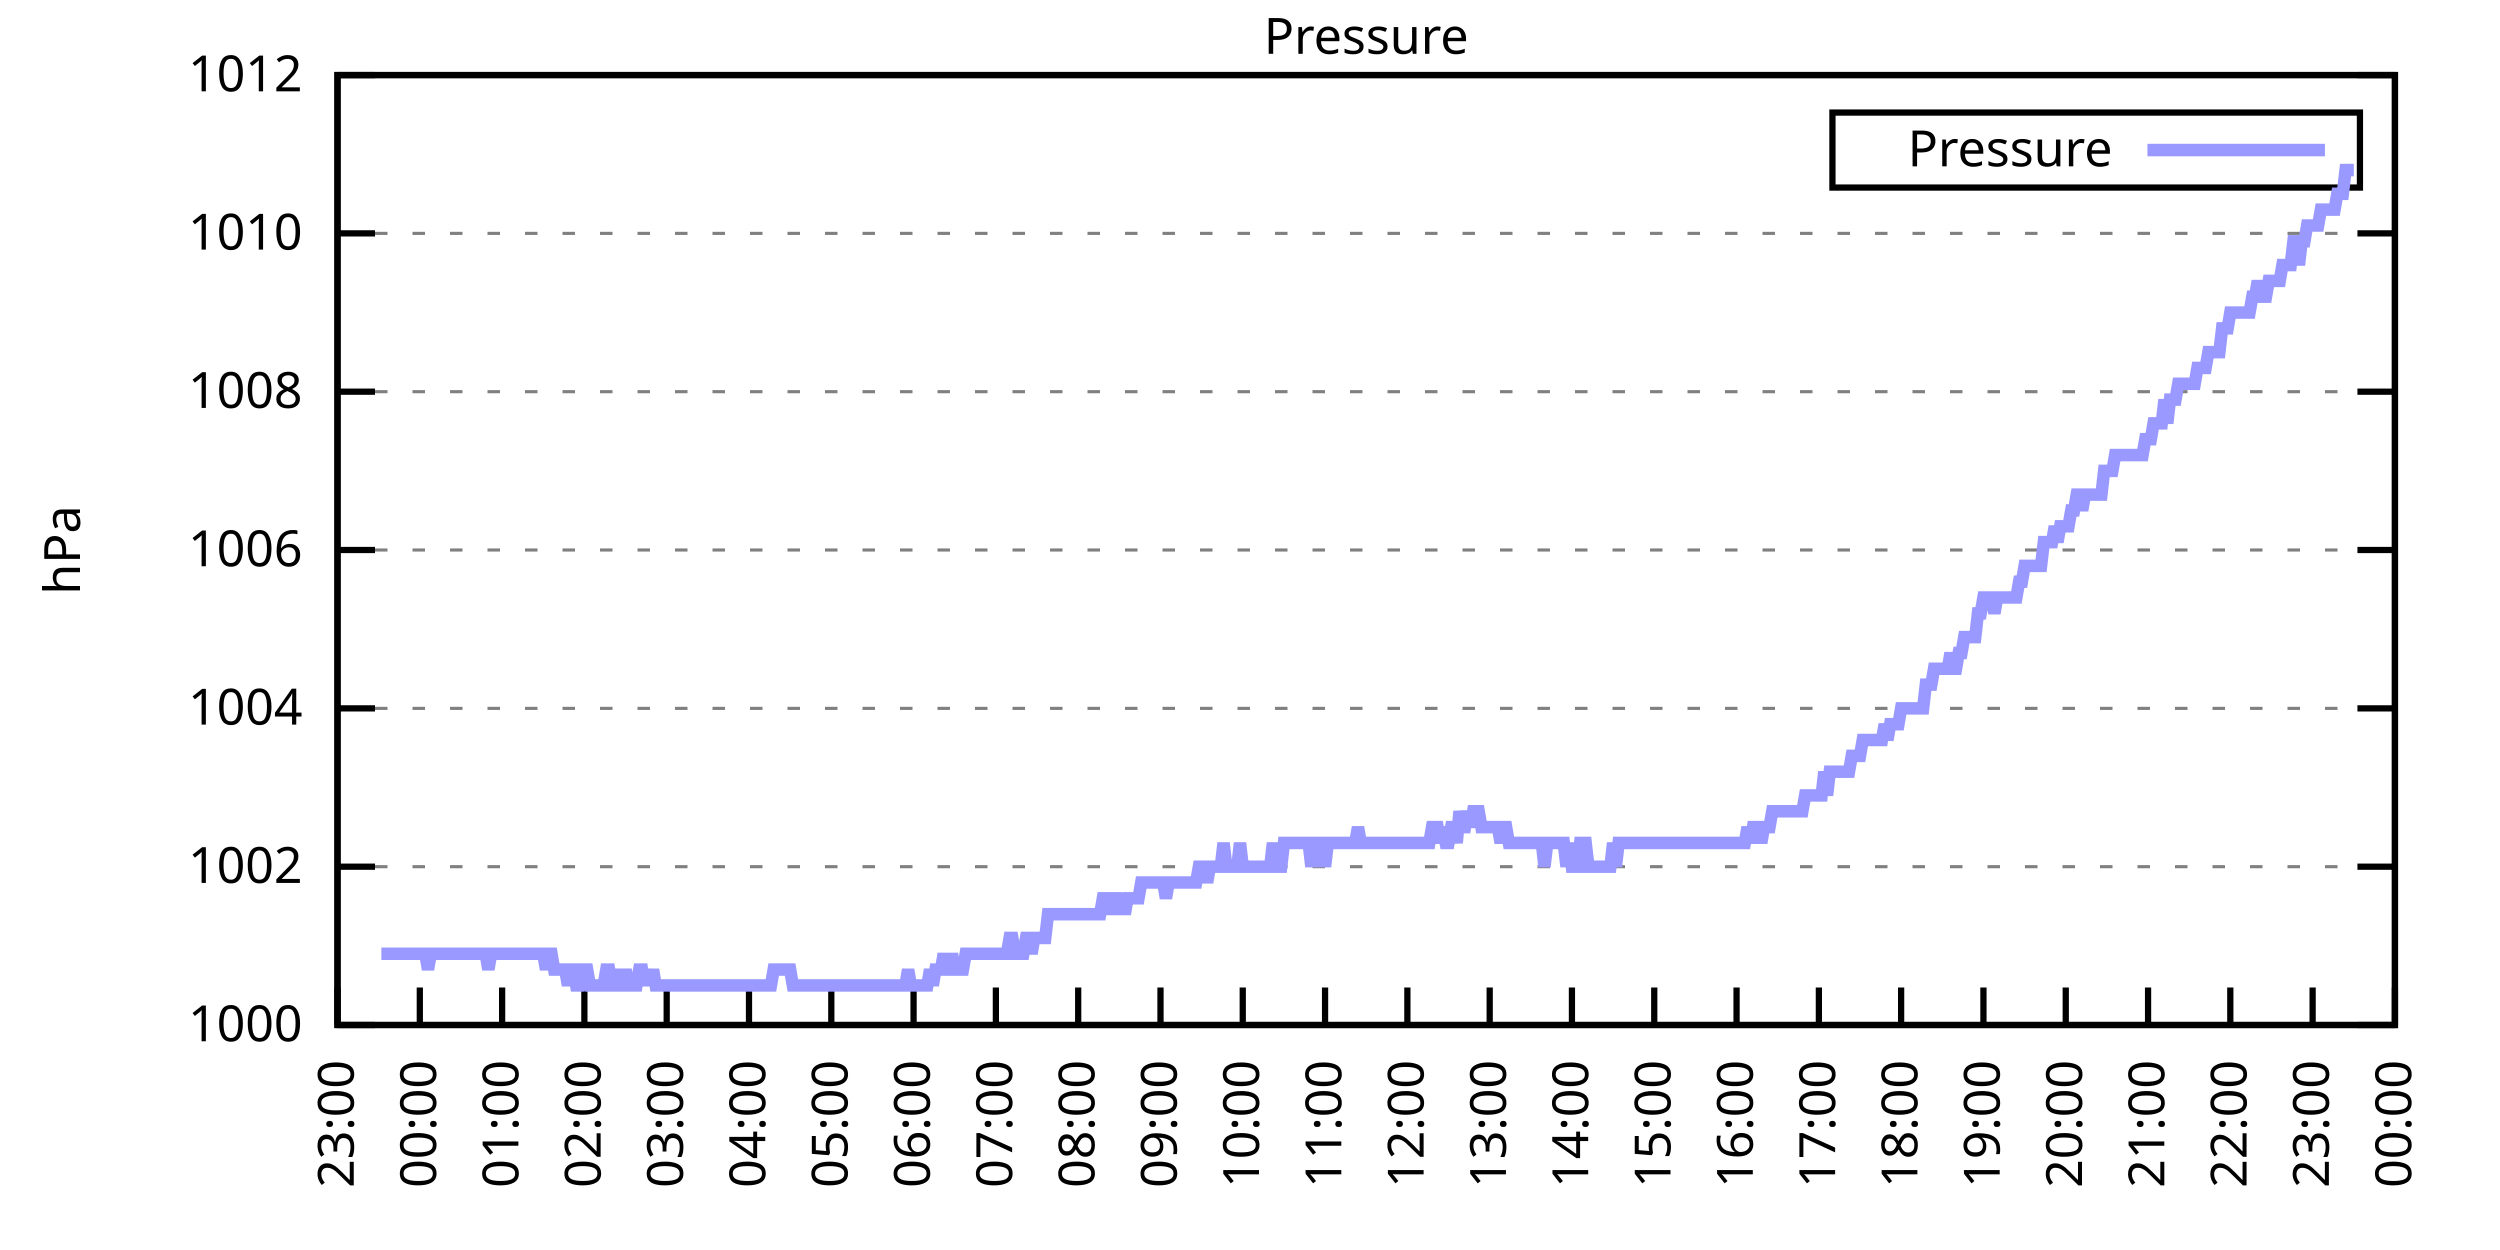
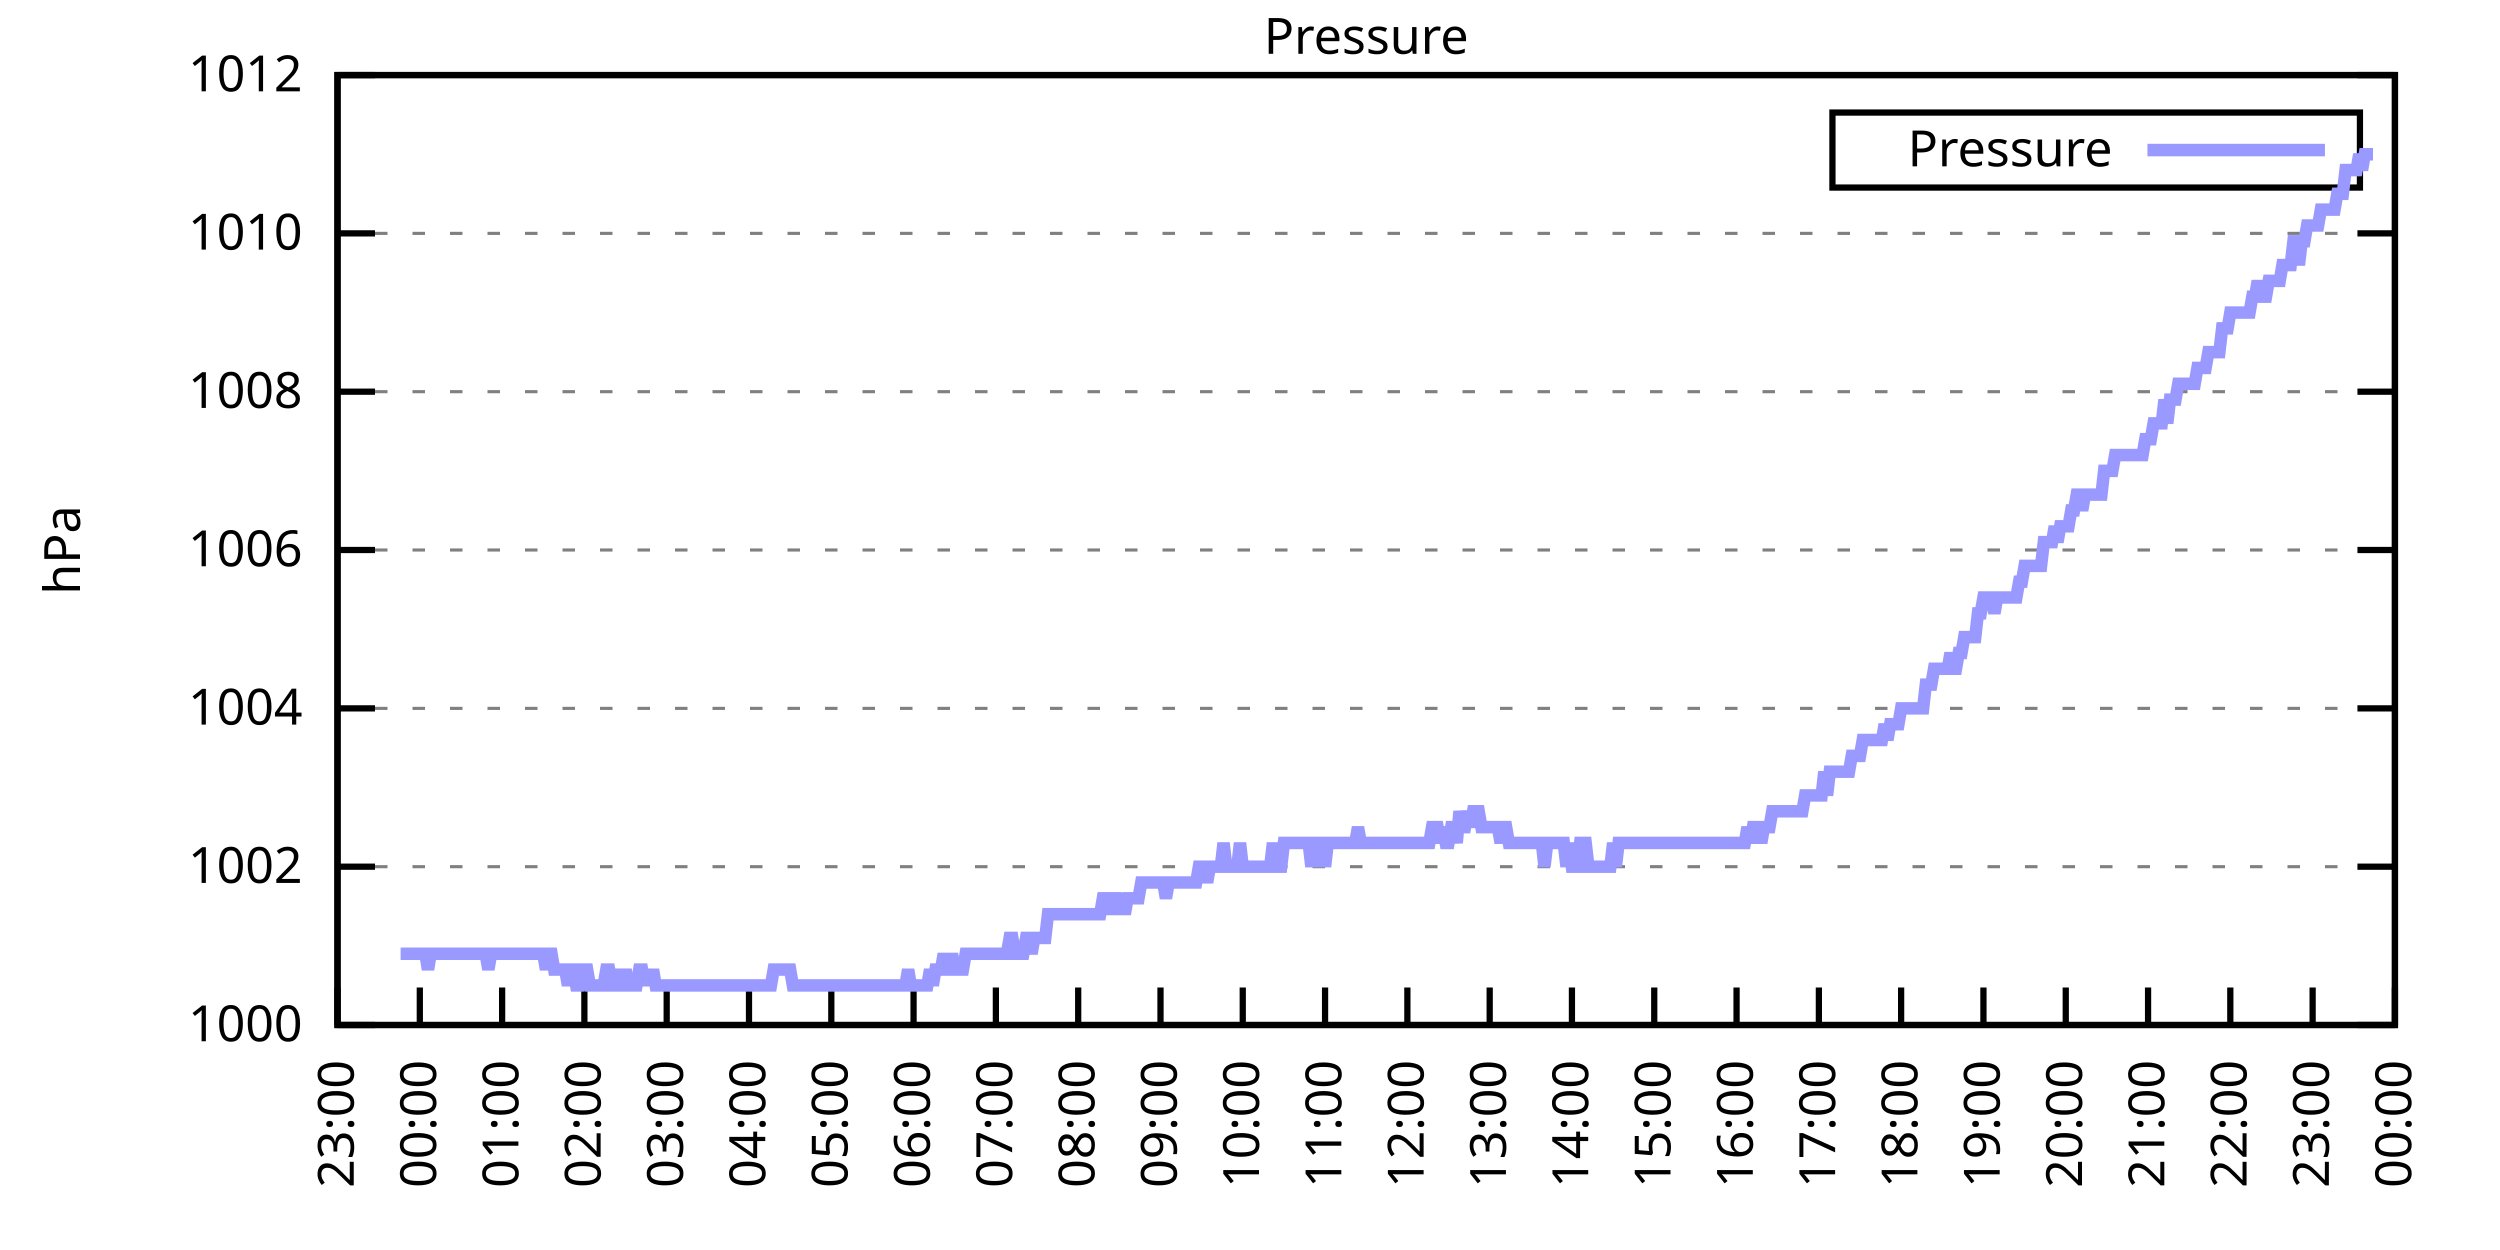
<svg xmlns="http://www.w3.org/2000/svg" xmlns:xlink="http://www.w3.org/1999/xlink" width="400" height="200" viewBox="0 0 400 200">
  <g id="gnuplot_canvas">
    <rect x="0" y="0" width="400" height="200" fill="none" />
    <defs>
      <circle id="gpDot" r="0.5" stroke-width="0.5" stroke="currentColor" />
      <path id="gpPt0" stroke-width="0.333" stroke="currentColor" d="M-1,0 h2 M0,-1 v2" />
      <path id="gpPt1" stroke-width="0.333" stroke="currentColor" d="M-1,-1 L1,1 M1,-1 L-1,1" />
      <path id="gpPt2" stroke-width="0.333" stroke="currentColor" d="M-1,0 L1,0 M0,-1 L0,1 M-1,-1 L1,1 M-1,1 L1,-1" />
      <rect id="gpPt3" stroke-width="0.333" stroke="currentColor" x="-1" y="-1" width="2" height="2" />
      <rect id="gpPt4" stroke-width="0.333" stroke="currentColor" fill="currentColor" x="-1" y="-1" width="2" height="2" />
      <circle id="gpPt5" stroke-width="0.333" stroke="currentColor" cx="0" cy="0" r="1" />
      <use xlink:href="#gpPt5" id="gpPt6" fill="currentColor" stroke="none" />
      <path id="gpPt7" stroke-width="0.333" stroke="currentColor" d="M0,-1.33 L-1.33,0.67 L1.33,0.67 z" />
      <use xlink:href="#gpPt7" id="gpPt8" fill="currentColor" stroke="none" />
      <use xlink:href="#gpPt7" id="gpPt9" stroke="currentColor" transform="rotate(180)" />
      <use xlink:href="#gpPt9" id="gpPt10" fill="currentColor" stroke="none" />
      <use xlink:href="#gpPt3" id="gpPt11" stroke="currentColor" transform="rotate(45)" />
      <use xlink:href="#gpPt11" id="gpPt12" fill="currentColor" stroke="none" />
      <path id="gpPt13" stroke-width="0.333" stroke="currentColor" d="M0,1.330 L1.265,0.411 L0.782,-1.067 L-0.782,-1.076 L-1.265,0.411 z" />
      <use xlink:href="#gpPt13" id="gpPt14" fill="currentColor" stroke="none" />
      <filter id="textbox" filterUnits="objectBoundingBox" x="0" y="0" height="1" width="1">
        <feFlood flood-color="white" flood-opacity="1" result="bgnd" />
        <feComposite in="SourceGraphic" in2="bgnd" operator="atop" />
      </filter>
      <filter id="greybox" filterUnits="objectBoundingBox" x="0" y="0" height="1" width="1">
        <feFlood flood-color="lightgrey" flood-opacity="1" result="grey" />
        <feComposite in="SourceGraphic" in2="grey" operator="atop" />
      </filter>
    </defs>
    <g fill="none" color="white" stroke="currentColor" stroke-width="1.00" stroke-linecap="butt" stroke-linejoin="miter">
</g>
    <g fill="none" color="black" stroke="currentColor" stroke-width="1.00" stroke-linecap="butt" stroke-linejoin="miter">
      <g stroke="none" shape-rendering="crispEdges">
        <polygon fill="rgb(255, 255, 255)" points="54.00,164.00 383.18,164.00 383.18,12.02 54.00,12.02 " />
      </g>
    </g>
    <g fill="none" color="black" stroke="currentColor" stroke-width="1.00" stroke-linecap="butt" stroke-linejoin="miter">
</g>
    <g fill="none" color="black" stroke="black" stroke-width="0.50" stroke-linecap="butt" stroke-linejoin="miter">
</g>
    <g fill="none" color="gray" stroke="currentColor" stroke-width="0.50" stroke-linecap="butt" stroke-linejoin="miter">
      <path stroke="gray" stroke-dasharray="2,4" class="gridline" d="M54.00,164.00 L383.19,164.00  " />
    </g>
    <g fill="none" color="gray" stroke="gray" stroke-width="1.00" stroke-linecap="butt" stroke-linejoin="miter">
</g>
    <g fill="none" color="black" stroke="currentColor" stroke-width="1.00" stroke-linecap="butt" stroke-linejoin="miter">
      <path stroke="black" d="M54.00,164.00 L60.00,164.00 M383.19,164.00 L377.19,164.00  " />
      <g transform="translate(48.40,166.60)" stroke="none" fill="black" font-family="Sans" font-size="8.00" text-anchor="end">
        <text>
          <tspan font-family="Sans"> 1000</tspan>
        </text>
      </g>
    </g>
    <g fill="none" color="black" stroke="currentColor" stroke-width="1.00" stroke-linecap="butt" stroke-linejoin="miter">
</g>
    <g fill="none" color="black" stroke="black" stroke-width="0.50" stroke-linecap="butt" stroke-linejoin="miter">
</g>
    <g fill="none" color="gray" stroke="currentColor" stroke-width="0.50" stroke-linecap="butt" stroke-linejoin="miter">
      <path stroke="gray" stroke-dasharray="2,4" class="gridline" d="M54.00,138.67 L383.19,138.67  " />
    </g>
    <g fill="none" color="gray" stroke="gray" stroke-width="1.00" stroke-linecap="butt" stroke-linejoin="miter">
</g>
    <g fill="none" color="black" stroke="currentColor" stroke-width="1.00" stroke-linecap="butt" stroke-linejoin="miter">
      <path stroke="black" d="M54.00,138.67 L60.00,138.67 M383.19,138.67 L377.19,138.67  " />
      <g transform="translate(48.40,141.27)" stroke="none" fill="black" font-family="Sans" font-size="8.00" text-anchor="end">
        <text>
          <tspan font-family="Sans"> 1002</tspan>
        </text>
      </g>
    </g>
    <g fill="none" color="black" stroke="currentColor" stroke-width="1.00" stroke-linecap="butt" stroke-linejoin="miter">
</g>
    <g fill="none" color="black" stroke="black" stroke-width="0.50" stroke-linecap="butt" stroke-linejoin="miter">
</g>
    <g fill="none" color="gray" stroke="currentColor" stroke-width="0.50" stroke-linecap="butt" stroke-linejoin="miter">
      <path stroke="gray" stroke-dasharray="2,4" class="gridline" d="M54.00,113.34 L383.19,113.34  " />
    </g>
    <g fill="none" color="gray" stroke="gray" stroke-width="1.00" stroke-linecap="butt" stroke-linejoin="miter">
</g>
    <g fill="none" color="black" stroke="currentColor" stroke-width="1.00" stroke-linecap="butt" stroke-linejoin="miter">
      <path stroke="black" d="M54.00,113.34 L60.00,113.34 M383.19,113.34 L377.19,113.34  " />
      <g transform="translate(48.40,115.94)" stroke="none" fill="black" font-family="Sans" font-size="8.00" text-anchor="end">
        <text>
          <tspan font-family="Sans"> 1004</tspan>
        </text>
      </g>
    </g>
    <g fill="none" color="black" stroke="currentColor" stroke-width="1.00" stroke-linecap="butt" stroke-linejoin="miter">
</g>
    <g fill="none" color="black" stroke="black" stroke-width="0.50" stroke-linecap="butt" stroke-linejoin="miter">
</g>
    <g fill="none" color="gray" stroke="currentColor" stroke-width="0.50" stroke-linecap="butt" stroke-linejoin="miter">
      <path stroke="gray" stroke-dasharray="2,4" class="gridline" d="M54.00,88.00 L383.19,88.00  " />
    </g>
    <g fill="none" color="gray" stroke="gray" stroke-width="1.00" stroke-linecap="butt" stroke-linejoin="miter">
</g>
    <g fill="none" color="black" stroke="currentColor" stroke-width="1.00" stroke-linecap="butt" stroke-linejoin="miter">
      <path stroke="black" d="M54.00,88.00 L60.00,88.00 M383.19,88.00 L377.19,88.00  " />
      <g transform="translate(48.40,90.60)" stroke="none" fill="black" font-family="Sans" font-size="8.00" text-anchor="end">
        <text>
          <tspan font-family="Sans"> 1006</tspan>
        </text>
      </g>
    </g>
    <g fill="none" color="black" stroke="currentColor" stroke-width="1.00" stroke-linecap="butt" stroke-linejoin="miter">
</g>
    <g fill="none" color="black" stroke="black" stroke-width="0.50" stroke-linecap="butt" stroke-linejoin="miter">
</g>
    <g fill="none" color="gray" stroke="currentColor" stroke-width="0.50" stroke-linecap="butt" stroke-linejoin="miter">
      <path stroke="gray" stroke-dasharray="2,4" class="gridline" d="M54.00,62.67 L383.19,62.67  " />
    </g>
    <g fill="none" color="gray" stroke="gray" stroke-width="1.00" stroke-linecap="butt" stroke-linejoin="miter">
</g>
    <g fill="none" color="black" stroke="currentColor" stroke-width="1.00" stroke-linecap="butt" stroke-linejoin="miter">
      <path stroke="black" d="M54.00,62.67 L60.00,62.67 M383.19,62.67 L377.19,62.67  " />
      <g transform="translate(48.40,65.27)" stroke="none" fill="black" font-family="Sans" font-size="8.00" text-anchor="end">
        <text>
          <tspan font-family="Sans"> 1008</tspan>
        </text>
      </g>
    </g>
    <g fill="none" color="black" stroke="currentColor" stroke-width="1.00" stroke-linecap="butt" stroke-linejoin="miter">
</g>
    <g fill="none" color="black" stroke="black" stroke-width="0.50" stroke-linecap="butt" stroke-linejoin="miter">
</g>
    <g fill="none" color="gray" stroke="currentColor" stroke-width="0.50" stroke-linecap="butt" stroke-linejoin="miter">
      <path stroke="gray" stroke-dasharray="2,4" class="gridline" d="M54.00,37.34 L383.19,37.34  " />
    </g>
    <g fill="none" color="gray" stroke="gray" stroke-width="1.00" stroke-linecap="butt" stroke-linejoin="miter">
</g>
    <g fill="none" color="black" stroke="currentColor" stroke-width="1.00" stroke-linecap="butt" stroke-linejoin="miter">
      <path stroke="black" d="M54.00,37.34 L60.00,37.34 M383.19,37.34 L377.19,37.34  " />
      <g transform="translate(48.40,39.94)" stroke="none" fill="black" font-family="Sans" font-size="8.00" text-anchor="end">
        <text>
          <tspan font-family="Sans"> 1010</tspan>
        </text>
      </g>
    </g>
    <g fill="none" color="black" stroke="currentColor" stroke-width="1.00" stroke-linecap="butt" stroke-linejoin="miter">
</g>
    <g fill="none" color="black" stroke="black" stroke-width="0.50" stroke-linecap="butt" stroke-linejoin="miter">
</g>
    <g fill="none" color="gray" stroke="currentColor" stroke-width="0.50" stroke-linecap="butt" stroke-linejoin="miter">
      <path stroke="gray" stroke-dasharray="2,4" class="gridline" d="M54.00,12.01 L383.19,12.01  " />
    </g>
    <g fill="none" color="gray" stroke="gray" stroke-width="1.00" stroke-linecap="butt" stroke-linejoin="miter">
</g>
    <g fill="none" color="black" stroke="currentColor" stroke-width="1.00" stroke-linecap="butt" stroke-linejoin="miter">
      <path stroke="black" d="M54.00,12.01 L60.00,12.01 M383.19,12.01 L377.19,12.01  " />
      <g transform="translate(48.40,14.61)" stroke="none" fill="black" font-family="Sans" font-size="8.00" text-anchor="end">
        <text>
          <tspan font-family="Sans"> 1012</tspan>
        </text>
      </g>
    </g>
    <g fill="none" color="black" stroke="currentColor" stroke-width="1.00" stroke-linecap="butt" stroke-linejoin="miter">
      <path stroke="black" d="M54.00,164.00 L54.00,158.00  " />
      <g transform="translate(56.60,169.60) rotate(270.00)" stroke="none" fill="black" font-family="Sans" font-size="8.00" text-anchor="end">
        <text>
          <tspan font-family="Sans">23:00</tspan>
        </text>
      </g>
    </g>
    <g fill="none" color="black" stroke="currentColor" stroke-width="1.00" stroke-linecap="butt" stroke-linejoin="miter">
      <path stroke="black" d="M67.17,164.00 L67.17,158.00  " />
      <g transform="translate(69.77,169.60) rotate(270.00)" stroke="none" fill="black" font-family="Sans" font-size="8.00" text-anchor="end">
        <text>
          <tspan font-family="Sans">00:00</tspan>
        </text>
      </g>
    </g>
    <g fill="none" color="black" stroke="currentColor" stroke-width="1.00" stroke-linecap="butt" stroke-linejoin="miter">
      <path stroke="black" d="M80.34,164.00 L80.34,158.00  " />
      <g transform="translate(82.94,169.60) rotate(270.00)" stroke="none" fill="black" font-family="Sans" font-size="8.00" text-anchor="end">
        <text>
          <tspan font-family="Sans">01:00</tspan>
        </text>
      </g>
    </g>
    <g fill="none" color="black" stroke="currentColor" stroke-width="1.00" stroke-linecap="butt" stroke-linejoin="miter">
      <path stroke="black" d="M93.50,164.00 L93.50,158.00  " />
      <g transform="translate(96.10,169.60) rotate(270.00)" stroke="none" fill="black" font-family="Sans" font-size="8.00" text-anchor="end">
        <text>
          <tspan font-family="Sans">02:00</tspan>
        </text>
      </g>
    </g>
    <g fill="none" color="black" stroke="currentColor" stroke-width="1.00" stroke-linecap="butt" stroke-linejoin="miter">
      <path stroke="black" d="M106.67,164.00 L106.67,158.00  " />
      <g transform="translate(109.27,169.60) rotate(270.00)" stroke="none" fill="black" font-family="Sans" font-size="8.00" text-anchor="end">
        <text>
          <tspan font-family="Sans">03:00</tspan>
        </text>
      </g>
    </g>
    <g fill="none" color="black" stroke="currentColor" stroke-width="1.00" stroke-linecap="butt" stroke-linejoin="miter">
      <path stroke="black" d="M119.84,164.00 L119.84,158.00  " />
      <g transform="translate(122.44,169.60) rotate(270.00)" stroke="none" fill="black" font-family="Sans" font-size="8.00" text-anchor="end">
        <text>
          <tspan font-family="Sans">04:00</tspan>
        </text>
      </g>
    </g>
    <g fill="none" color="black" stroke="currentColor" stroke-width="1.00" stroke-linecap="butt" stroke-linejoin="miter">
      <path stroke="black" d="M133.01,164.00 L133.01,158.00  " />
      <g transform="translate(135.61,169.60) rotate(270.00)" stroke="none" fill="black" font-family="Sans" font-size="8.00" text-anchor="end">
        <text>
          <tspan font-family="Sans">05:00</tspan>
        </text>
      </g>
    </g>
    <g fill="none" color="black" stroke="currentColor" stroke-width="1.00" stroke-linecap="butt" stroke-linejoin="miter">
      <path stroke="black" d="M146.17,164.00 L146.17,158.00  " />
      <g transform="translate(148.77,169.60) rotate(270.00)" stroke="none" fill="black" font-family="Sans" font-size="8.00" text-anchor="end">
        <text>
          <tspan font-family="Sans">06:00</tspan>
        </text>
      </g>
    </g>
    <g fill="none" color="black" stroke="currentColor" stroke-width="1.00" stroke-linecap="butt" stroke-linejoin="miter">
      <path stroke="black" d="M159.34,164.00 L159.34,158.00  " />
      <g transform="translate(161.94,169.60) rotate(270.00)" stroke="none" fill="black" font-family="Sans" font-size="8.00" text-anchor="end">
        <text>
          <tspan font-family="Sans">07:00</tspan>
        </text>
      </g>
    </g>
    <g fill="none" color="black" stroke="currentColor" stroke-width="1.00" stroke-linecap="butt" stroke-linejoin="miter">
      <path stroke="black" d="M172.51,164.00 L172.51,158.00  " />
      <g transform="translate(175.11,169.60) rotate(270.00)" stroke="none" fill="black" font-family="Sans" font-size="8.00" text-anchor="end">
        <text>
          <tspan font-family="Sans">08:00</tspan>
        </text>
      </g>
    </g>
    <g fill="none" color="black" stroke="currentColor" stroke-width="1.00" stroke-linecap="butt" stroke-linejoin="miter">
      <path stroke="black" d="M185.68,164.00 L185.68,158.00  " />
      <g transform="translate(188.28,169.60) rotate(270.00)" stroke="none" fill="black" font-family="Sans" font-size="8.00" text-anchor="end">
        <text>
          <tspan font-family="Sans">09:00</tspan>
        </text>
      </g>
    </g>
    <g fill="none" color="black" stroke="currentColor" stroke-width="1.00" stroke-linecap="butt" stroke-linejoin="miter">
      <path stroke="black" d="M198.84,164.00 L198.84,158.00  " />
      <g transform="translate(201.44,169.60) rotate(270.00)" stroke="none" fill="black" font-family="Sans" font-size="8.00" text-anchor="end">
        <text>
          <tspan font-family="Sans">10:00</tspan>
        </text>
      </g>
    </g>
    <g fill="none" color="black" stroke="currentColor" stroke-width="1.00" stroke-linecap="butt" stroke-linejoin="miter">
      <path stroke="black" d="M212.01,164.00 L212.01,158.00  " />
      <g transform="translate(214.61,169.60) rotate(270.00)" stroke="none" fill="black" font-family="Sans" font-size="8.00" text-anchor="end">
        <text>
          <tspan font-family="Sans">11:00</tspan>
        </text>
      </g>
    </g>
    <g fill="none" color="black" stroke="currentColor" stroke-width="1.00" stroke-linecap="butt" stroke-linejoin="miter">
      <path stroke="black" d="M225.18,164.00 L225.18,158.00  " />
      <g transform="translate(227.78,169.60) rotate(270.00)" stroke="none" fill="black" font-family="Sans" font-size="8.00" text-anchor="end">
        <text>
          <tspan font-family="Sans">12:00</tspan>
        </text>
      </g>
    </g>
    <g fill="none" color="black" stroke="currentColor" stroke-width="1.00" stroke-linecap="butt" stroke-linejoin="miter">
      <path stroke="black" d="M238.35,164.00 L238.35,158.00  " />
      <g transform="translate(240.95,169.60) rotate(270.00)" stroke="none" fill="black" font-family="Sans" font-size="8.00" text-anchor="end">
        <text>
          <tspan font-family="Sans">13:00</tspan>
        </text>
      </g>
    </g>
    <g fill="none" color="black" stroke="currentColor" stroke-width="1.00" stroke-linecap="butt" stroke-linejoin="miter">
      <path stroke="black" d="M251.51,164.00 L251.51,158.00  " />
      <g transform="translate(254.11,169.60) rotate(270.00)" stroke="none" fill="black" font-family="Sans" font-size="8.00" text-anchor="end">
        <text>
          <tspan font-family="Sans">14:00</tspan>
        </text>
      </g>
    </g>
    <g fill="none" color="black" stroke="currentColor" stroke-width="1.00" stroke-linecap="butt" stroke-linejoin="miter">
      <path stroke="black" d="M264.68,164.00 L264.68,158.00  " />
      <g transform="translate(267.28,169.60) rotate(270.00)" stroke="none" fill="black" font-family="Sans" font-size="8.00" text-anchor="end">
        <text>
          <tspan font-family="Sans">15:00</tspan>
        </text>
      </g>
    </g>
    <g fill="none" color="black" stroke="currentColor" stroke-width="1.00" stroke-linecap="butt" stroke-linejoin="miter">
      <path stroke="black" d="M277.85,164.00 L277.85,158.00  " />
      <g transform="translate(280.45,169.60) rotate(270.00)" stroke="none" fill="black" font-family="Sans" font-size="8.00" text-anchor="end">
        <text>
          <tspan font-family="Sans">16:00</tspan>
        </text>
      </g>
    </g>
    <g fill="none" color="black" stroke="currentColor" stroke-width="1.00" stroke-linecap="butt" stroke-linejoin="miter">
      <path stroke="black" d="M291.02,164.00 L291.02,158.00  " />
      <g transform="translate(293.62,169.60) rotate(270.00)" stroke="none" fill="black" font-family="Sans" font-size="8.00" text-anchor="end">
        <text>
          <tspan font-family="Sans">17:00</tspan>
        </text>
      </g>
    </g>
    <g fill="none" color="black" stroke="currentColor" stroke-width="1.00" stroke-linecap="butt" stroke-linejoin="miter">
      <path stroke="black" d="M304.18,164.00 L304.18,158.00  " />
      <g transform="translate(306.78,169.60) rotate(270.00)" stroke="none" fill="black" font-family="Sans" font-size="8.00" text-anchor="end">
        <text>
          <tspan font-family="Sans">18:00</tspan>
        </text>
      </g>
    </g>
    <g fill="none" color="black" stroke="currentColor" stroke-width="1.00" stroke-linecap="butt" stroke-linejoin="miter">
      <path stroke="black" d="M317.35,164.00 L317.35,158.00  " />
      <g transform="translate(319.95,169.60) rotate(270.00)" stroke="none" fill="black" font-family="Sans" font-size="8.00" text-anchor="end">
        <text>
          <tspan font-family="Sans">19:00</tspan>
        </text>
      </g>
    </g>
    <g fill="none" color="black" stroke="currentColor" stroke-width="1.00" stroke-linecap="butt" stroke-linejoin="miter">
      <path stroke="black" d="M330.52,164.00 L330.52,158.00  " />
      <g transform="translate(333.12,169.60) rotate(270.00)" stroke="none" fill="black" font-family="Sans" font-size="8.00" text-anchor="end">
        <text>
          <tspan font-family="Sans">20:00</tspan>
        </text>
      </g>
    </g>
    <g fill="none" color="black" stroke="currentColor" stroke-width="1.00" stroke-linecap="butt" stroke-linejoin="miter">
      <path stroke="black" d="M343.69,164.00 L343.69,158.00  " />
      <g transform="translate(346.29,169.60) rotate(270.00)" stroke="none" fill="black" font-family="Sans" font-size="8.00" text-anchor="end">
        <text>
          <tspan font-family="Sans">21:00</tspan>
        </text>
      </g>
    </g>
    <g fill="none" color="black" stroke="currentColor" stroke-width="1.00" stroke-linecap="butt" stroke-linejoin="miter">
      <path stroke="black" d="M356.85,164.00 L356.85,158.00  " />
      <g transform="translate(359.45,169.60) rotate(270.00)" stroke="none" fill="black" font-family="Sans" font-size="8.00" text-anchor="end">
        <text>
          <tspan font-family="Sans">22:00</tspan>
        </text>
      </g>
    </g>
    <g fill="none" color="black" stroke="currentColor" stroke-width="1.00" stroke-linecap="butt" stroke-linejoin="miter">
      <path stroke="black" d="M370.02,164.00 L370.02,158.00  " />
      <g transform="translate(372.62,169.60) rotate(270.00)" stroke="none" fill="black" font-family="Sans" font-size="8.00" text-anchor="end">
        <text>
          <tspan font-family="Sans">23:00</tspan>
        </text>
      </g>
    </g>
    <g fill="none" color="black" stroke="currentColor" stroke-width="1.00" stroke-linecap="butt" stroke-linejoin="miter">
      <path stroke="black" d="M383.19,164.00 L383.19,158.00  " />
      <g transform="translate(385.79,169.60) rotate(270.00)" stroke="none" fill="black" font-family="Sans" font-size="8.00" text-anchor="end">
        <text>
          <tspan font-family="Sans">00:00</tspan>
        </text>
      </g>
    </g>
    <g fill="none" color="black" stroke="currentColor" stroke-width="1.00" stroke-linecap="butt" stroke-linejoin="miter">
</g>
    <g fill="none" color="black" stroke="currentColor" stroke-width="1.00" stroke-linecap="butt" stroke-linejoin="miter">
      <path stroke="black" d="M54.00,12.01 L54.00,164.00 L383.19,164.00 L383.19,12.01 L54.00,12.01 Z  " />
    </g>
    <g fill="none" color="black" stroke="currentColor" stroke-width="1.00" stroke-linecap="butt" stroke-linejoin="miter">
</g>
    <g fill="none" color="black" stroke="currentColor" stroke-width="1.00" stroke-linecap="butt" stroke-linejoin="miter">
      <path stroke="black" d="M293.19,30.01 L293.19,18.01 L377.59,18.01 L377.59,30.01 L293.19,30.01 Z  " />
    </g>
    <g id="Pressure_plot_1">
      <g fill="none" color="white" stroke="black" stroke-width="2.00" stroke-linecap="butt" stroke-linejoin="miter">
</g>
      <g fill="none" color="black" stroke="currentColor" stroke-width="2.00" stroke-linecap="butt" stroke-linejoin="miter">
        <g transform="translate(337.99,26.61)" stroke="none" fill="black" font-family="Sans" font-size="8.00" text-anchor="end">
          <text>
            <tspan font-family="Sans">Pressure</tspan>
          </text>
        </g>
      </g>
      <g fill="none" color="black" stroke="currentColor" stroke-width="2.00" stroke-linecap="butt" stroke-linejoin="miter">
-         <path stroke="rgb(153, 153, 255)" d="M343.59,24.01 L371.99,24.01 M61.02,152.60 L61.46,152.60 L61.90,152.60 L62.34,152.60 L62.78,152.60 L63.22,152.60   L63.66,152.60 L64.10,152.60 L64.53,152.60 L64.97,152.60 L65.41,152.60 L65.85,152.60 L66.29,152.60 L66.73,152.60   L67.17,152.60 L67.61,152.60 L68.05,152.60 L68.48,155.13 L68.92,152.60 L69.36,152.60 L69.80,152.60 L70.24,152.60   L70.68,152.60 L71.12,152.60 L71.56,152.60 L72.00,152.60 L72.43,152.60 L72.87,152.60 L73.31,152.60 L73.75,152.60   L74.19,152.60 L74.63,152.60 L75.07,152.60 L75.51,152.60 L75.95,152.60 L76.38,152.60 L76.82,152.60 L77.26,152.60   L77.70,152.60 L78.14,155.13 L78.58,152.60 L79.02,152.60 L79.46,152.60 L79.90,152.60 L80.34,152.60 L80.77,152.60   L81.21,152.60 L81.65,152.60 L82.09,152.60 L82.53,152.60 L82.97,152.60 L83.41,152.60 L83.85,152.60 L84.29,152.60   L84.72,152.60 L85.16,152.60 L85.60,152.60 L86.04,152.60 L86.48,152.60 L86.92,152.60 L87.36,155.13 L87.80,152.60   L88.24,152.60 L88.67,155.13 L89.11,155.13 L89.55,155.13 L89.99,155.13 L90.43,155.13 L90.87,157.67 L91.31,155.13   L91.75,155.13 L92.19,157.67 L92.62,157.67 L93.06,155.13 L93.50,155.13 L93.94,155.13 L94.38,157.67 L94.82,157.67   L95.26,157.67 L95.70,157.67 L96.14,157.67 L96.58,157.67 L97.01,155.13 L97.45,155.13 L97.89,157.67 L98.33,157.67   L98.77,155.13 L99.21,157.67 L99.65,157.67 L100.09,155.13 L100.53,157.67 L100.96,157.67 L101.40,157.67 L101.84,157.67   L102.28,155.13 L102.72,155.13 L103.16,157.67 L103.60,155.13 L104.04,157.67 L104.48,155.13 L104.91,157.67 L105.35,157.67   L105.79,157.67 L106.23,157.67 L106.67,157.67 L107.11,157.67 L107.55,157.67 L107.99,157.67 L108.43,157.67 L108.87,157.67   L109.30,157.67 L109.74,157.67 L110.18,157.67 L110.62,157.67 L111.06,157.67 L111.50,157.67 L111.94,157.67 L112.38,157.67   L112.82,157.67 L113.25,157.67 L113.69,157.67 L114.13,157.67 L114.57,157.67 L115.01,157.67 L115.45,157.67 L115.89,157.67   L116.33,157.67 L116.77,157.67 L117.20,157.67 L117.64,157.67 L118.08,157.67 L118.52,157.67 L118.96,157.67 L119.40,157.67   L119.84,157.67 L120.28,157.67 L120.72,157.67 L121.15,157.67 L121.59,157.67 L122.03,157.67 L122.47,157.67 L122.91,157.67   L123.35,157.67 L123.79,155.13 L124.23,155.13 L124.67,155.13 L125.11,155.13 L125.54,155.13 L125.98,155.13 L126.42,155.13   L126.86,157.67 L127.30,157.67 L127.74,157.67 L128.18,157.67 L128.62,157.67 L129.06,157.67 L129.49,157.67 L129.93,157.67   L130.37,157.67 L130.81,157.67 L131.25,157.67 L131.69,157.67 L132.13,157.67 L132.57,157.67 L133.01,157.67 L133.44,157.67   L133.88,157.67 L134.32,157.67 L134.76,157.67 L135.20,157.67 L135.64,157.67 L136.08,157.67 L136.52,157.67 L136.96,157.67   L137.39,157.67 L137.83,157.67 L138.27,157.67 L138.71,157.67 L139.15,157.67 L139.59,157.67 L140.03,157.67 L140.47,157.67   L140.91,157.67 L141.35,157.67 L141.78,157.67 L142.22,157.67 L142.66,157.67 L143.10,157.67 L143.54,157.67 L143.98,157.67   L144.42,157.67 L144.86,157.67 L145.30,155.13 L145.73,157.67 L146.17,157.67 L146.61,157.67 L147.05,157.67 L147.49,157.67   L147.93,157.67 L148.37,157.67 L148.81,155.13 L149.25,157.67 L149.68,155.13 L150.12,155.13 L150.56,155.13 L151.00,152.60   L151.44,155.13 L151.88,155.13 L152.32,152.60 L152.76,155.13 L153.20,155.13 L153.63,155.13 L154.07,155.13 L154.51,152.60   L154.95,152.60 L155.39,152.60 L155.83,152.60 L156.27,152.60 L156.71,152.60 L157.15,152.60 L157.59,152.60 L158.02,152.60   L158.46,152.60 L158.90,152.60 L159.34,152.60 L159.78,152.60 L160.22,152.60 L160.66,152.60 L161.10,152.60 L161.54,150.07   L161.97,150.07 L162.41,152.60 L162.85,152.60 L163.29,152.60 L163.73,152.60 L164.17,150.07 L164.61,150.07 L165.05,152.60   L165.49,150.07 L165.92,150.07 L166.36,150.07 L166.80,150.07 L167.24,150.07 L167.68,146.27 L168.12,146.27 L168.56,146.27   L169.00,146.27 L169.44,146.27 L169.87,146.27 L170.31,146.27 L170.75,146.27 L171.19,146.27 L171.63,146.27 L172.07,146.27   L172.51,146.27 L172.95,146.27 L173.39,146.27 L173.83,146.27 L174.26,146.27 L174.70,146.27 L175.14,146.27 L175.58,146.27   L176.02,146.27 L176.46,143.73 L176.90,143.73 L177.34,143.73 L177.78,146.27 L178.21,143.73 L178.65,143.73 L179.09,146.27   L179.53,143.73 L179.97,146.27 L180.41,143.73 L180.85,143.73 L181.29,143.73 L181.73,143.73 L182.16,143.73 L182.60,141.20   L183.04,141.20 L183.48,141.20 L183.92,141.20 L184.36,141.20 L184.80,141.20 L185.24,141.20 L185.68,141.20 L186.11,141.20   L186.55,143.73 L186.99,141.20 L187.43,141.20 L187.87,141.20 L188.31,141.20 L188.75,141.20 L189.19,141.20 L189.63,141.20   L190.07,141.20 L190.50,141.20 L190.94,141.20 L191.38,141.20 L191.82,138.67 L192.26,138.67 L192.70,138.67 L193.14,141.20   L193.58,138.67 L194.02,138.67 L194.45,138.67 L194.89,138.67 L195.33,138.67 L195.77,134.87 L196.21,138.67 L196.65,138.67   L197.09,138.67 L197.53,138.67 L197.97,138.67 L198.40,134.87 L198.84,138.67 L199.28,138.67 L199.72,138.67 L200.16,138.67   L200.60,138.67 L201.04,138.67 L201.48,138.67 L201.92,138.67 L202.35,138.67 L202.79,138.67 L203.23,138.67 L203.67,134.87   L204.11,138.67 L204.55,138.67 L204.99,138.67 L205.43,134.87 L205.87,134.87 L206.31,134.87 L206.74,134.87 L207.18,134.87   L207.62,134.87 L208.06,134.87 L208.50,134.87 L208.94,134.87 L209.38,134.87 L209.82,138.67 L210.26,134.87 L210.69,134.87   L211.13,138.67 L211.57,134.87 L212.01,138.67 L212.45,134.87 L212.89,134.87 L213.33,134.87 L213.77,134.87 L214.21,134.87   L214.64,134.87 L215.08,134.87 L215.52,134.87 L215.96,134.87 L216.40,134.87 L216.84,134.87 L217.28,132.34 L217.72,134.87   L218.16,134.87 L218.60,134.87 L219.03,134.87 L219.47,134.87 L219.91,134.87 L220.35,134.87 L220.79,134.87 L221.23,134.87   L221.67,134.87 L222.11,134.87 L222.55,134.87 L222.98,134.87 L223.42,134.87 L223.86,134.87 L224.30,134.87 L224.74,134.87   L225.18,134.87 L225.62,134.87 L226.06,134.87 L226.50,134.87 L226.93,134.87 L227.37,134.87 L227.81,134.87 L228.25,134.87   L228.69,134.87 L229.13,132.34 L229.57,132.34 L230.01,132.34 L230.45,134.87 L230.88,132.34 L231.32,134.87 L231.76,134.87   L232.20,132.34 L232.64,132.34 L233.08,134.87 L233.52,129.80 L233.96,132.34 L234.40,132.34 L234.84,129.80 L235.27,132.34   L235.71,129.80 L236.15,129.80 L236.59,129.80 L237.03,132.34 L237.47,132.34 L237.91,132.34 L238.35,132.34 L238.79,132.34   L239.22,132.34 L239.66,132.34 L240.10,134.87 L240.54,132.34 L240.98,132.34 L241.42,134.87 L241.86,134.87 L242.30,134.87   L242.74,134.87 L243.17,134.87 L243.61,134.87 L244.05,134.87 L244.49,134.87 L244.93,134.87 L245.37,134.87 L245.81,134.87   L246.25,134.87 L246.69,134.87 L247.12,138.67 L247.56,134.87 L248.00,134.87 L248.44,134.87 L248.88,134.87 L249.32,134.87   L249.76,134.87 L250.20,134.87 L250.64,138.67 L251.08,134.87 L251.51,138.67 L251.95,138.67 L252.39,138.67 L252.83,134.87   L253.27,134.87 L253.71,134.87 L254.15,138.67 L254.59,138.67 L255.03,138.67 L255.46,138.67 L255.90,138.67 L256.34,138.67   L256.78,138.67 L257.22,138.67 L257.66,138.67 L258.10,134.87 L258.54,138.67 L258.98,134.87 L259.41,134.87 L259.85,134.87   L260.29,134.87 L260.73,134.87 L261.17,134.87 L261.61,134.87 L262.05,134.87 L262.49,134.87 L262.93,134.87 L263.36,134.87   L263.80,134.87 L264.24,134.87 L264.68,134.87 L265.12,134.87 L265.56,134.87 L266.00,134.87 L266.44,134.87 L266.88,134.87   L267.32,134.87 L267.75,134.87 L268.19,134.87 L268.63,134.87 L269.07,134.87 L269.51,134.87 L269.95,134.87 L270.39,134.87   L270.83,134.87 L271.27,134.87 L271.70,134.87 L272.14,134.87 L272.58,134.87 L273.02,134.87 L273.46,134.87 L273.90,134.87   L274.34,134.87 L274.78,134.87 L275.22,134.87 L275.65,134.87 L276.09,134.87 L276.53,134.87 L276.97,134.87 L277.41,134.87   L277.85,134.87 L278.29,134.87 L278.73,134.87 L279.17,134.87 L279.60,132.34 L280.04,134.87 L280.48,132.34 L280.92,132.34   L281.36,132.34 L281.80,134.87 L282.24,132.34 L282.68,132.34 L283.12,132.34 L283.56,129.80 L283.99,129.80 L284.43,129.80   L284.87,129.80 L285.31,129.80 L285.75,129.80 L286.19,129.80 L286.63,129.80 L287.07,129.80 L287.51,129.80 L287.94,129.80   L288.38,129.80 L288.82,127.27 L289.26,127.27 L289.70,127.27 L290.14,127.27 L290.58,127.27 L291.02,127.27 L291.46,127.27   L291.89,123.47 L292.33,127.27 L292.77,123.47 L293.21,123.47 L293.65,123.47 L294.09,123.47 L294.53,123.47 L294.97,123.47   L295.41,123.47 L295.84,123.47 L296.28,120.94 L296.72,120.94 L297.16,120.94 L297.60,120.94 L298.04,118.40 L298.48,118.40   L298.92,118.40 L299.36,118.40 L299.80,118.40 L300.23,118.40 L300.67,118.40 L301.11,118.40 L301.55,115.87 L301.99,118.40   L302.43,115.87 L302.87,115.87 L303.31,115.87 L303.75,115.87 L304.18,113.34 L304.62,113.34 L305.06,113.34 L305.50,113.34   L305.94,113.34 L306.38,113.34 L306.82,113.34 L307.26,113.34 L307.70,113.34 L308.13,109.54 L308.57,109.54 L309.01,109.54   L309.45,107.00 L309.89,107.00 L310.33,107.00 L310.77,107.00 L311.21,107.00 L311.65,107.00 L312.08,104.47 L312.52,107.00   L312.96,107.00 L313.40,104.47 L313.84,104.47 L314.28,101.94 L314.72,101.94 L315.16,101.94 L315.60,101.94 L316.04,101.94   L316.47,98.14 L316.91,98.14 L317.35,95.60 L317.79,95.60 L318.23,95.60 L318.67,95.60 L319.11,98.14 L319.55,95.60   L319.99,95.60 L320.42,95.60 L320.86,95.60 L321.30,95.60 L321.74,95.60 L322.18,95.60 L322.62,95.60 L323.06,93.07   L323.50,93.07 L323.94,90.54 L324.37,90.54 L324.81,90.54 L325.25,90.54 L325.69,90.54 L326.13,90.54 L326.57,90.54   L327.01,86.74 L327.45,86.74 L327.89,86.74 L328.33,86.74 L328.76,84.21 L329.20,86.74 L329.64,84.21 L330.08,84.21   L330.52,84.21 L330.96,84.21 L331.40,81.67 L331.84,81.67 L332.28,79.14 L332.71,79.14 L333.15,81.67 L333.59,79.14   L334.03,79.14 L334.47,79.14 L334.91,79.14 L335.35,79.14 L335.79,79.14 L336.23,79.14 L336.66,75.34 L337.10,75.34   L337.54,75.34 L337.98,75.34 L338.42,72.81 L338.86,72.81 L339.30,72.81 L339.74,72.81 L340.18,72.81 L340.61,72.81   L341.05,72.81 L341.49,72.81 L341.93,72.81 L342.37,72.81 L342.81,72.81 L343.25,70.27 L343.69,70.27 L344.13,70.27   L344.57,67.74 L345.00,67.74 L345.44,67.74 L345.88,67.74 L346.32,63.94 L346.76,67.74 L347.20,63.94 L347.64,63.94   L348.08,63.94 L348.52,61.41 L348.95,61.41 L349.39,61.41 L349.83,61.41 L350.27,61.41 L350.71,61.41 L351.15,61.41   L351.59,58.87 L352.03,58.87 L352.47,58.87 L352.90,58.87 L353.34,56.34 L353.78,56.34 L354.22,56.34 L354.66,56.34   L355.10,56.34 L355.54,52.54 L355.98,52.54 L356.42,52.54 L356.85,50.01 L357.29,50.01 L357.73,50.01 L358.17,50.01   L358.61,50.01 L359.05,50.01 L359.49,50.01 L359.93,50.01 L360.37,47.47 L360.81,47.47 L361.24,44.94 L361.68,47.47   L362.12,47.47 L362.56,47.47 L363.00,44.94 L363.44,44.94 L363.88,44.94 L364.32,44.94 L364.76,44.94 L365.19,42.41   L365.63,42.41 L366.07,42.41 L366.51,42.41 L366.95,38.61 L367.39,38.61 L367.83,42.41 L368.27,38.61 L368.71,38.61   L369.14,36.08 L369.58,36.08 L370.02,36.08 L370.46,36.08 L370.90,36.08 L371.34,33.54 L371.78,33.54 L372.22,33.54   L372.66,33.54 L373.09,33.54 L373.53,33.54 L373.97,31.01 L374.41,31.01 L374.85,31.01 L375.29,27.21 L375.73,27.21   L376.17,27.21 L376.61,27.21  " />
+         <path stroke="rgb(153, 153, 255)" d="M343.59,24.01 L371.99,24.01 M64.10,152.60 L64.53,152.60 L64.97,152.60 L65.41,152.60 L65.85,152.60 L66.29,152.60   L66.73,152.60 L67.17,152.60 L67.61,152.60 L68.05,152.60 L68.48,155.13 L68.92,152.60 L69.36,152.60 L69.80,152.60   L70.24,152.60 L70.68,152.60 L71.12,152.60 L71.56,152.60 L72.00,152.60 L72.43,152.60 L72.87,152.60 L73.31,152.60   L73.75,152.60 L74.19,152.60 L74.63,152.60 L75.07,152.60 L75.51,152.60 L75.95,152.60 L76.38,152.60 L76.82,152.60   L77.26,152.60 L77.70,152.60 L78.14,155.13 L78.58,152.60 L79.02,152.60 L79.46,152.60 L79.90,152.60 L80.34,152.60   L80.77,152.60 L81.21,152.60 L81.65,152.60 L82.09,152.60 L82.53,152.60 L82.97,152.60 L83.41,152.60 L83.85,152.60   L84.29,152.60 L84.72,152.60 L85.16,152.60 L85.60,152.60 L86.04,152.60 L86.48,152.60 L86.92,152.60 L87.36,155.13   L87.80,152.60 L88.24,152.60 L88.67,155.13 L89.11,155.13 L89.55,155.13 L89.99,155.13 L90.43,155.13 L90.87,157.67   L91.31,155.13 L91.75,155.13 L92.19,157.67 L92.62,157.67 L93.06,155.13 L93.50,155.13 L93.94,155.13 L94.38,157.67   L94.82,157.67 L95.26,157.67 L95.70,157.67 L96.14,157.67 L96.58,157.67 L97.01,155.13 L97.45,155.13 L97.89,157.67   L98.33,157.67 L98.77,155.13 L99.21,157.67 L99.65,157.67 L100.09,155.13 L100.53,157.67 L100.96,157.67 L101.40,157.67   L101.84,157.67 L102.28,155.13 L102.72,155.13 L103.16,157.67 L103.60,155.13 L104.04,157.67 L104.48,155.13 L104.91,157.67   L105.35,157.67 L105.79,157.67 L106.23,157.67 L106.67,157.67 L107.11,157.67 L107.55,157.67 L107.99,157.67 L108.43,157.67   L108.87,157.67 L109.30,157.67 L109.74,157.67 L110.18,157.67 L110.62,157.67 L111.06,157.67 L111.50,157.67 L111.94,157.67   L112.38,157.67 L112.82,157.67 L113.25,157.67 L113.69,157.67 L114.13,157.67 L114.57,157.67 L115.01,157.67 L115.45,157.67   L115.89,157.67 L116.33,157.67 L116.77,157.67 L117.20,157.67 L117.64,157.67 L118.08,157.67 L118.52,157.67 L118.96,157.67   L119.40,157.67 L119.84,157.67 L120.28,157.67 L120.72,157.67 L121.15,157.67 L121.59,157.67 L122.03,157.67 L122.47,157.67   L122.91,157.67 L123.35,157.67 L123.79,155.13 L124.23,155.13 L124.67,155.13 L125.11,155.13 L125.54,155.13 L125.98,155.13   L126.42,155.13 L126.86,157.67 L127.30,157.67 L127.74,157.67 L128.18,157.67 L128.62,157.67 L129.06,157.67 L129.49,157.67   L129.93,157.67 L130.37,157.67 L130.81,157.67 L131.25,157.67 L131.69,157.67 L132.13,157.67 L132.57,157.67 L133.01,157.67   L133.44,157.67 L133.88,157.67 L134.32,157.67 L134.76,157.67 L135.20,157.67 L135.64,157.67 L136.08,157.67 L136.52,157.67   L136.96,157.67 L137.39,157.67 L137.83,157.67 L138.27,157.67 L138.71,157.67 L139.15,157.67 L139.59,157.67 L140.03,157.67   L140.47,157.67 L140.91,157.67 L141.35,157.67 L141.78,157.67 L142.22,157.67 L142.66,157.67 L143.10,157.67 L143.54,157.67   L143.98,157.67 L144.42,157.67 L144.86,157.67 L145.30,155.13 L145.73,157.67 L146.17,157.67 L146.61,157.67 L147.05,157.67   L147.49,157.67 L147.93,157.67 L148.37,157.67 L148.81,155.13 L149.25,157.67 L149.68,155.13 L150.12,155.13 L150.56,155.13   L151.00,152.60 L151.44,155.13 L151.88,155.13 L152.32,152.60 L152.76,155.13 L153.20,155.13 L153.63,155.13 L154.07,155.13   L154.51,152.60 L154.95,152.60 L155.39,152.60 L155.83,152.60 L156.27,152.60 L156.71,152.60 L157.15,152.60 L157.59,152.60   L158.02,152.60 L158.46,152.60 L158.90,152.60 L159.34,152.60 L159.78,152.60 L160.22,152.60 L160.66,152.60 L161.10,152.60   L161.54,150.07 L161.97,150.07 L162.41,152.60 L162.85,152.60 L163.29,152.60 L163.73,152.60 L164.17,150.07 L164.61,150.07   L165.05,152.60 L165.49,150.07 L165.92,150.07 L166.36,150.07 L166.80,150.07 L167.24,150.07 L167.68,146.27 L168.12,146.27   L168.56,146.27 L169.00,146.27 L169.44,146.27 L169.87,146.27 L170.31,146.27 L170.75,146.27 L171.19,146.27 L171.63,146.27   L172.07,146.27 L172.51,146.27 L172.95,146.27 L173.39,146.27 L173.83,146.27 L174.26,146.27 L174.70,146.27 L175.14,146.27   L175.58,146.27 L176.02,146.27 L176.46,143.73 L176.90,143.73 L177.34,143.73 L177.78,146.27 L178.21,143.73 L178.65,143.73   L179.09,146.27 L179.53,143.73 L179.97,146.27 L180.41,143.73 L180.85,143.73 L181.29,143.73 L181.73,143.73 L182.16,143.73   L182.60,141.20 L183.04,141.20 L183.48,141.20 L183.92,141.20 L184.36,141.20 L184.80,141.20 L185.24,141.20 L185.68,141.20   L186.11,141.20 L186.55,143.73 L186.99,141.20 L187.43,141.20 L187.87,141.20 L188.31,141.20 L188.75,141.20 L189.19,141.20   L189.63,141.20 L190.07,141.20 L190.50,141.20 L190.94,141.20 L191.38,141.20 L191.82,138.67 L192.26,138.67 L192.70,138.67   L193.14,141.20 L193.58,138.67 L194.02,138.67 L194.45,138.67 L194.89,138.67 L195.33,138.67 L195.77,134.87 L196.21,138.67   L196.65,138.67 L197.09,138.67 L197.53,138.67 L197.97,138.67 L198.40,134.87 L198.84,138.67 L199.28,138.67 L199.72,138.67   L200.16,138.67 L200.60,138.67 L201.04,138.67 L201.48,138.67 L201.92,138.67 L202.35,138.67 L202.79,138.67 L203.23,138.67   L203.67,134.87 L204.11,138.67 L204.55,138.67 L204.99,138.67 L205.43,134.87 L205.87,134.87 L206.31,134.87 L206.74,134.87   L207.18,134.87 L207.62,134.87 L208.06,134.87 L208.50,134.87 L208.94,134.87 L209.38,134.87 L209.82,138.67 L210.26,134.87   L210.69,134.87 L211.13,138.67 L211.57,134.87 L212.01,138.67 L212.45,134.87 L212.89,134.87 L213.33,134.87 L213.77,134.87   L214.21,134.87 L214.64,134.87 L215.08,134.87 L215.52,134.87 L215.96,134.87 L216.40,134.87 L216.84,134.87 L217.28,132.34   L217.72,134.87 L218.16,134.87 L218.60,134.87 L219.03,134.87 L219.47,134.87 L219.91,134.87 L220.35,134.87 L220.79,134.87   L221.23,134.87 L221.67,134.87 L222.11,134.87 L222.55,134.87 L222.98,134.87 L223.42,134.87 L223.86,134.87 L224.30,134.87   L224.74,134.87 L225.18,134.87 L225.62,134.87 L226.06,134.87 L226.50,134.87 L226.93,134.87 L227.37,134.87 L227.81,134.87   L228.25,134.87 L228.69,134.87 L229.13,132.34 L229.57,132.34 L230.01,132.34 L230.45,134.87 L230.88,132.34 L231.32,134.87   L231.76,134.87 L232.20,132.34 L232.64,132.34 L233.08,134.87 L233.52,129.80 L233.96,132.34 L234.40,132.34 L234.84,129.80   L235.27,132.34 L235.71,129.80 L236.15,129.80 L236.59,129.80 L237.03,132.34 L237.47,132.34 L237.91,132.34 L238.35,132.34   L238.79,132.34 L239.22,132.34 L239.66,132.34 L240.10,134.87 L240.54,132.34 L240.98,132.34 L241.42,134.87 L241.86,134.87   L242.30,134.87 L242.74,134.87 L243.17,134.87 L243.61,134.87 L244.05,134.87 L244.49,134.87 L244.93,134.87 L245.37,134.87   L245.81,134.87 L246.25,134.87 L246.69,134.87 L247.12,138.67 L247.56,134.87 L248.00,134.87 L248.44,134.87 L248.88,134.87   L249.32,134.87 L249.76,134.87 L250.20,134.87 L250.64,138.67 L251.08,134.87 L251.51,138.67 L251.95,138.67 L252.39,138.67   L252.83,134.87 L253.27,134.87 L253.71,134.87 L254.15,138.67 L254.59,138.67 L255.03,138.67 L255.46,138.67 L255.90,138.67   L256.34,138.67 L256.78,138.67 L257.22,138.67 L257.66,138.67 L258.10,134.87 L258.54,138.67 L258.98,134.87 L259.41,134.87   L259.85,134.87 L260.29,134.87 L260.73,134.87 L261.17,134.87 L261.61,134.87 L262.05,134.87 L262.49,134.87 L262.93,134.87   L263.36,134.87 L263.80,134.87 L264.24,134.87 L264.68,134.87 L265.12,134.87 L265.56,134.87 L266.00,134.87 L266.44,134.87   L266.88,134.87 L267.32,134.87 L267.75,134.87 L268.19,134.87 L268.63,134.87 L269.07,134.87 L269.51,134.87 L269.95,134.87   L270.39,134.87 L270.83,134.87 L271.27,134.87 L271.70,134.87 L272.14,134.87 L272.58,134.87 L273.02,134.87 L273.46,134.87   L273.90,134.87 L274.34,134.87 L274.78,134.87 L275.22,134.87 L275.65,134.87 L276.09,134.87 L276.53,134.87 L276.97,134.87   L277.41,134.87 L277.85,134.87 L278.29,134.87 L278.73,134.87 L279.17,134.87 L279.60,132.34 L280.04,134.87 L280.48,132.34   L280.92,132.34 L281.36,132.34 L281.80,134.87 L282.24,132.34 L282.68,132.34 L283.12,132.34 L283.56,129.80 L283.99,129.80   L284.43,129.80 L284.87,129.80 L285.31,129.80 L285.75,129.80 L286.19,129.80 L286.63,129.80 L287.07,129.80 L287.51,129.80   L287.94,129.80 L288.38,129.80 L288.82,127.27 L289.26,127.27 L289.70,127.27 L290.14,127.27 L290.58,127.27 L291.02,127.27   L291.46,127.27 L291.89,123.47 L292.33,127.27 L292.77,123.47 L293.21,123.47 L293.65,123.47 L294.09,123.47 L294.53,123.47   L294.97,123.47 L295.41,123.47 L295.84,123.47 L296.28,120.94 L296.72,120.94 L297.16,120.94 L297.60,120.94 L298.04,118.40   L298.48,118.40 L298.92,118.40 L299.36,118.40 L299.80,118.40 L300.23,118.40 L300.67,118.40 L301.11,118.40 L301.55,115.87   L301.99,118.40 L302.43,115.87 L302.87,115.87 L303.31,115.87 L303.75,115.87 L304.18,113.34 L304.62,113.34 L305.06,113.34   L305.50,113.34 L305.94,113.34 L306.38,113.34 L306.82,113.34 L307.26,113.34 L307.70,113.34 L308.13,109.54 L308.57,109.54   L309.01,109.54 L309.45,107.00 L309.89,107.00 L310.33,107.00 L310.77,107.00 L311.21,107.00 L311.65,107.00 L312.08,104.47   L312.52,107.00 L312.96,107.00 L313.40,104.47 L313.84,104.47 L314.28,101.94 L314.72,101.94 L315.16,101.94 L315.60,101.94   L316.04,101.94 L316.47,98.14 L316.91,98.14 L317.35,95.60 L317.79,95.60 L318.23,95.60 L318.67,95.60 L319.11,98.14   L319.55,95.60 L319.99,95.60 L320.42,95.60 L320.86,95.60 L321.30,95.60 L321.74,95.60 L322.18,95.60 L322.62,95.60   L323.06,93.07 L323.50,93.07 L323.94,90.54 L324.37,90.54 L324.81,90.54 L325.25,90.54 L325.69,90.54 L326.13,90.54   L326.57,90.54 L327.01,86.74 L327.45,86.74 L327.89,86.74 L328.33,86.74 L328.76,84.21 L329.20,86.74 L329.64,84.21   L330.08,84.21 L330.52,84.21 L330.96,84.21 L331.40,81.67 L331.84,81.67 L332.28,79.14 L332.71,79.14 L333.15,81.67   L333.59,79.14 L334.03,79.14 L334.47,79.14 L334.91,79.14 L335.35,79.14 L335.79,79.14 L336.23,79.14 L336.66,75.34   L337.10,75.34 L337.54,75.34 L337.98,75.34 L338.42,72.81 L338.86,72.81 L339.30,72.81 L339.74,72.81 L340.18,72.81   L340.61,72.81 L341.05,72.81 L341.49,72.81 L341.93,72.81 L342.37,72.81 L342.81,72.81 L343.25,70.27 L343.69,70.27   L344.13,70.27 L344.57,67.74 L345.00,67.74 L345.44,67.74 L345.88,67.74 L346.32,63.94 L346.76,67.74 L347.20,63.94   L347.64,63.94 L348.08,63.94 L348.52,61.41 L348.95,61.41 L349.39,61.41 L349.83,61.41 L350.27,61.41 L350.71,61.41   L351.15,61.41 L351.59,58.87 L352.03,58.87 L352.47,58.87 L352.90,58.87 L353.34,56.34 L353.78,56.34 L354.22,56.34   L354.66,56.34 L355.10,56.34 L355.54,52.54 L355.98,52.54 L356.42,52.54 L356.85,50.01 L357.29,50.01 L357.73,50.01   L358.17,50.01 L358.61,50.01 L359.05,50.01 L359.49,50.01 L359.93,50.01 L360.37,47.47 L360.81,47.47 L361.24,44.94   L361.68,47.47 L362.12,47.47 L362.56,47.47 L363.00,44.94 L363.44,44.94 L363.88,44.94 L364.32,44.94 L364.76,44.94   L365.19,42.41 L365.63,42.41 L366.07,42.41 L366.51,42.41 L366.95,38.61 L367.39,38.61 L367.83,42.41 L368.27,38.61   L368.71,38.61 L369.14,36.08 L369.58,36.08 L370.02,36.08 L370.46,36.08 L370.90,36.08 L371.34,33.54 L371.78,33.54   L372.22,33.54 L372.66,33.54 L373.09,33.54 L373.53,33.54 L373.97,31.01 L374.41,31.01 L374.85,31.01 L375.29,27.21   L375.73,27.21 L376.17,27.21 L376.61,27.21 L377.05,27.21 L377.48,24.68 L377.92,27.21 L378.36,24.68 L378.80,24.68   L379.24,24.68 L379.68,24.68  " />
      </g>
    </g>
    <g fill="none" color="black" stroke="currentColor" stroke-width="2.00" stroke-linecap="butt" stroke-linejoin="miter">
</g>
    <g fill="none" color="black" stroke="black" stroke-width="1.00" stroke-linecap="butt" stroke-linejoin="miter">
</g>
    <g fill="none" color="black" stroke="currentColor" stroke-width="1.00" stroke-linecap="butt" stroke-linejoin="miter">
      <path stroke="black" d="M54.00,12.01 L54.00,164.00 L383.19,164.00 L383.19,12.01 L54.00,12.01 Z  " />
      <g transform="translate(12.80,88.01) rotate(270.00)" stroke="none" fill="black" font-family="Sans" font-size="8.00" text-anchor="middle">
        <text>
          <tspan font-family="Sans">hPa</tspan>
        </text>
      </g>
    </g>
    <g fill="none" color="black" stroke="currentColor" stroke-width="1.00" stroke-linecap="butt" stroke-linejoin="miter">
</g>
    <g fill="none" color="black" stroke="currentColor" stroke-width="1.00" stroke-linecap="butt" stroke-linejoin="miter">
      <g transform="translate(218.59,8.61)" stroke="none" fill="black" font-family="Sans" font-size="8.00" text-anchor="middle">
        <text>
          <tspan font-family="Sans">Pressure</tspan>
        </text>
      </g>
    </g>
    <g fill="none" color="black" stroke="currentColor" stroke-width="1.00" stroke-linecap="butt" stroke-linejoin="miter">
</g>
  </g>
</svg>
